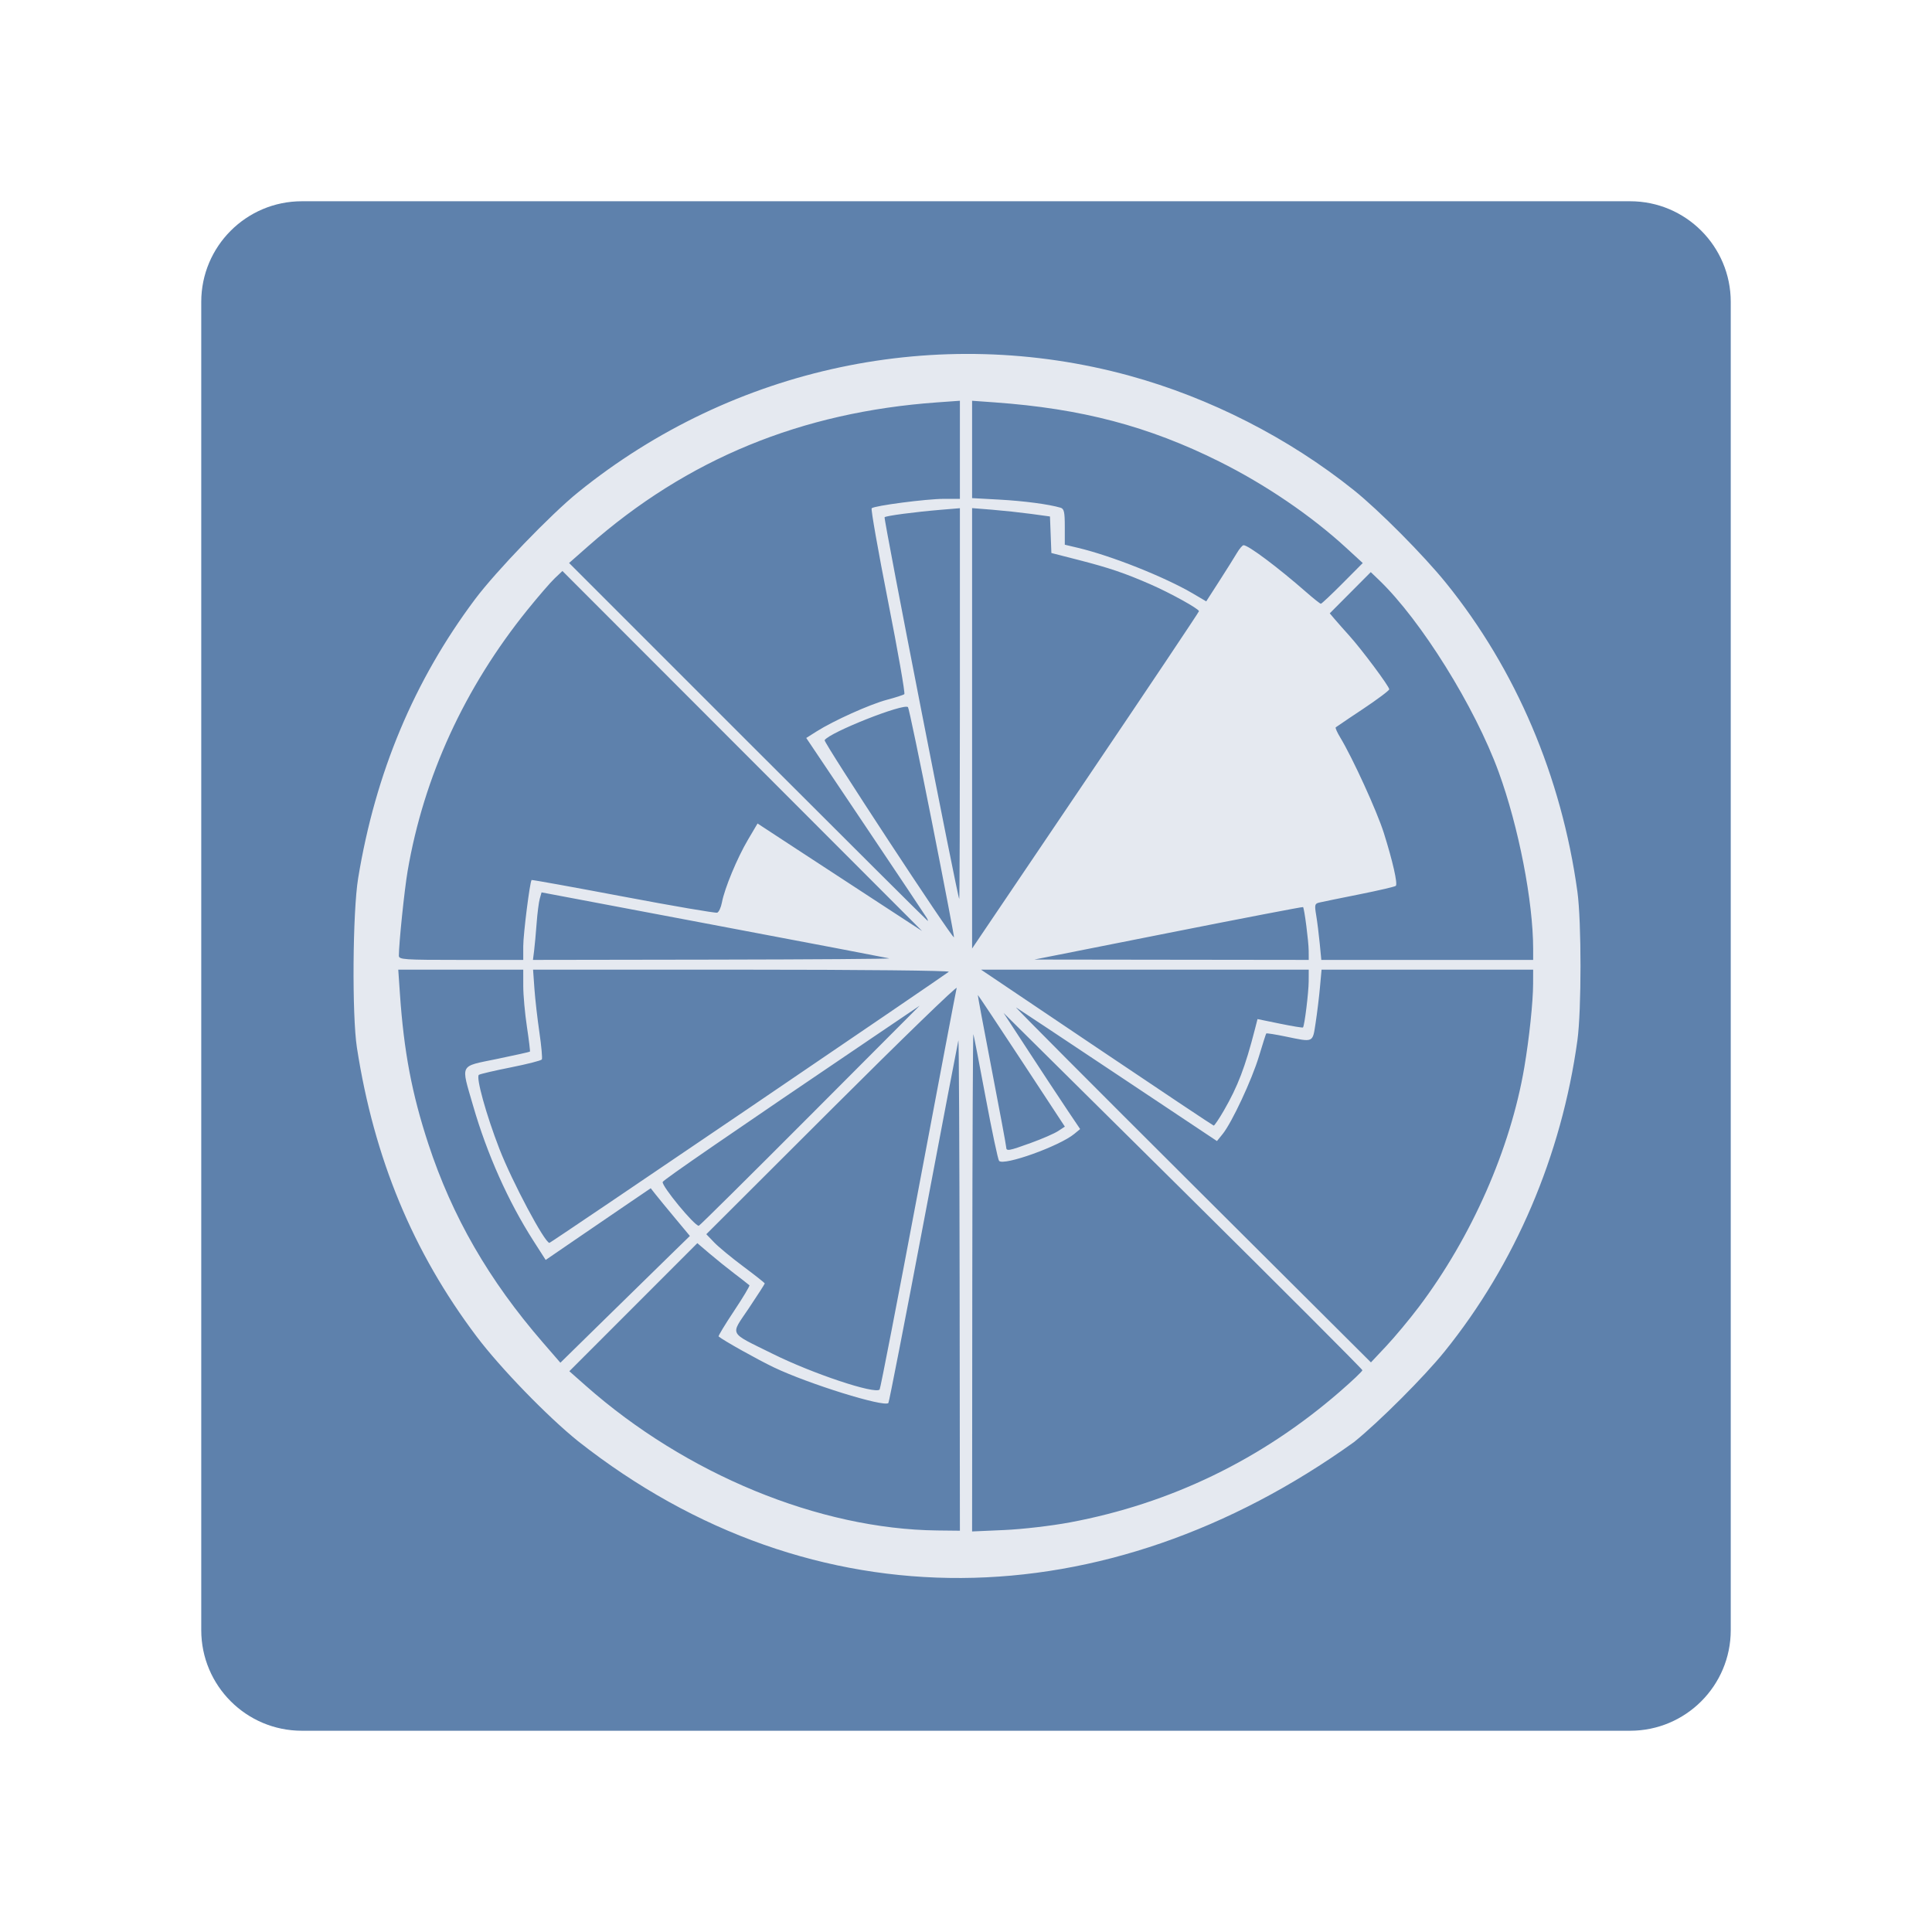
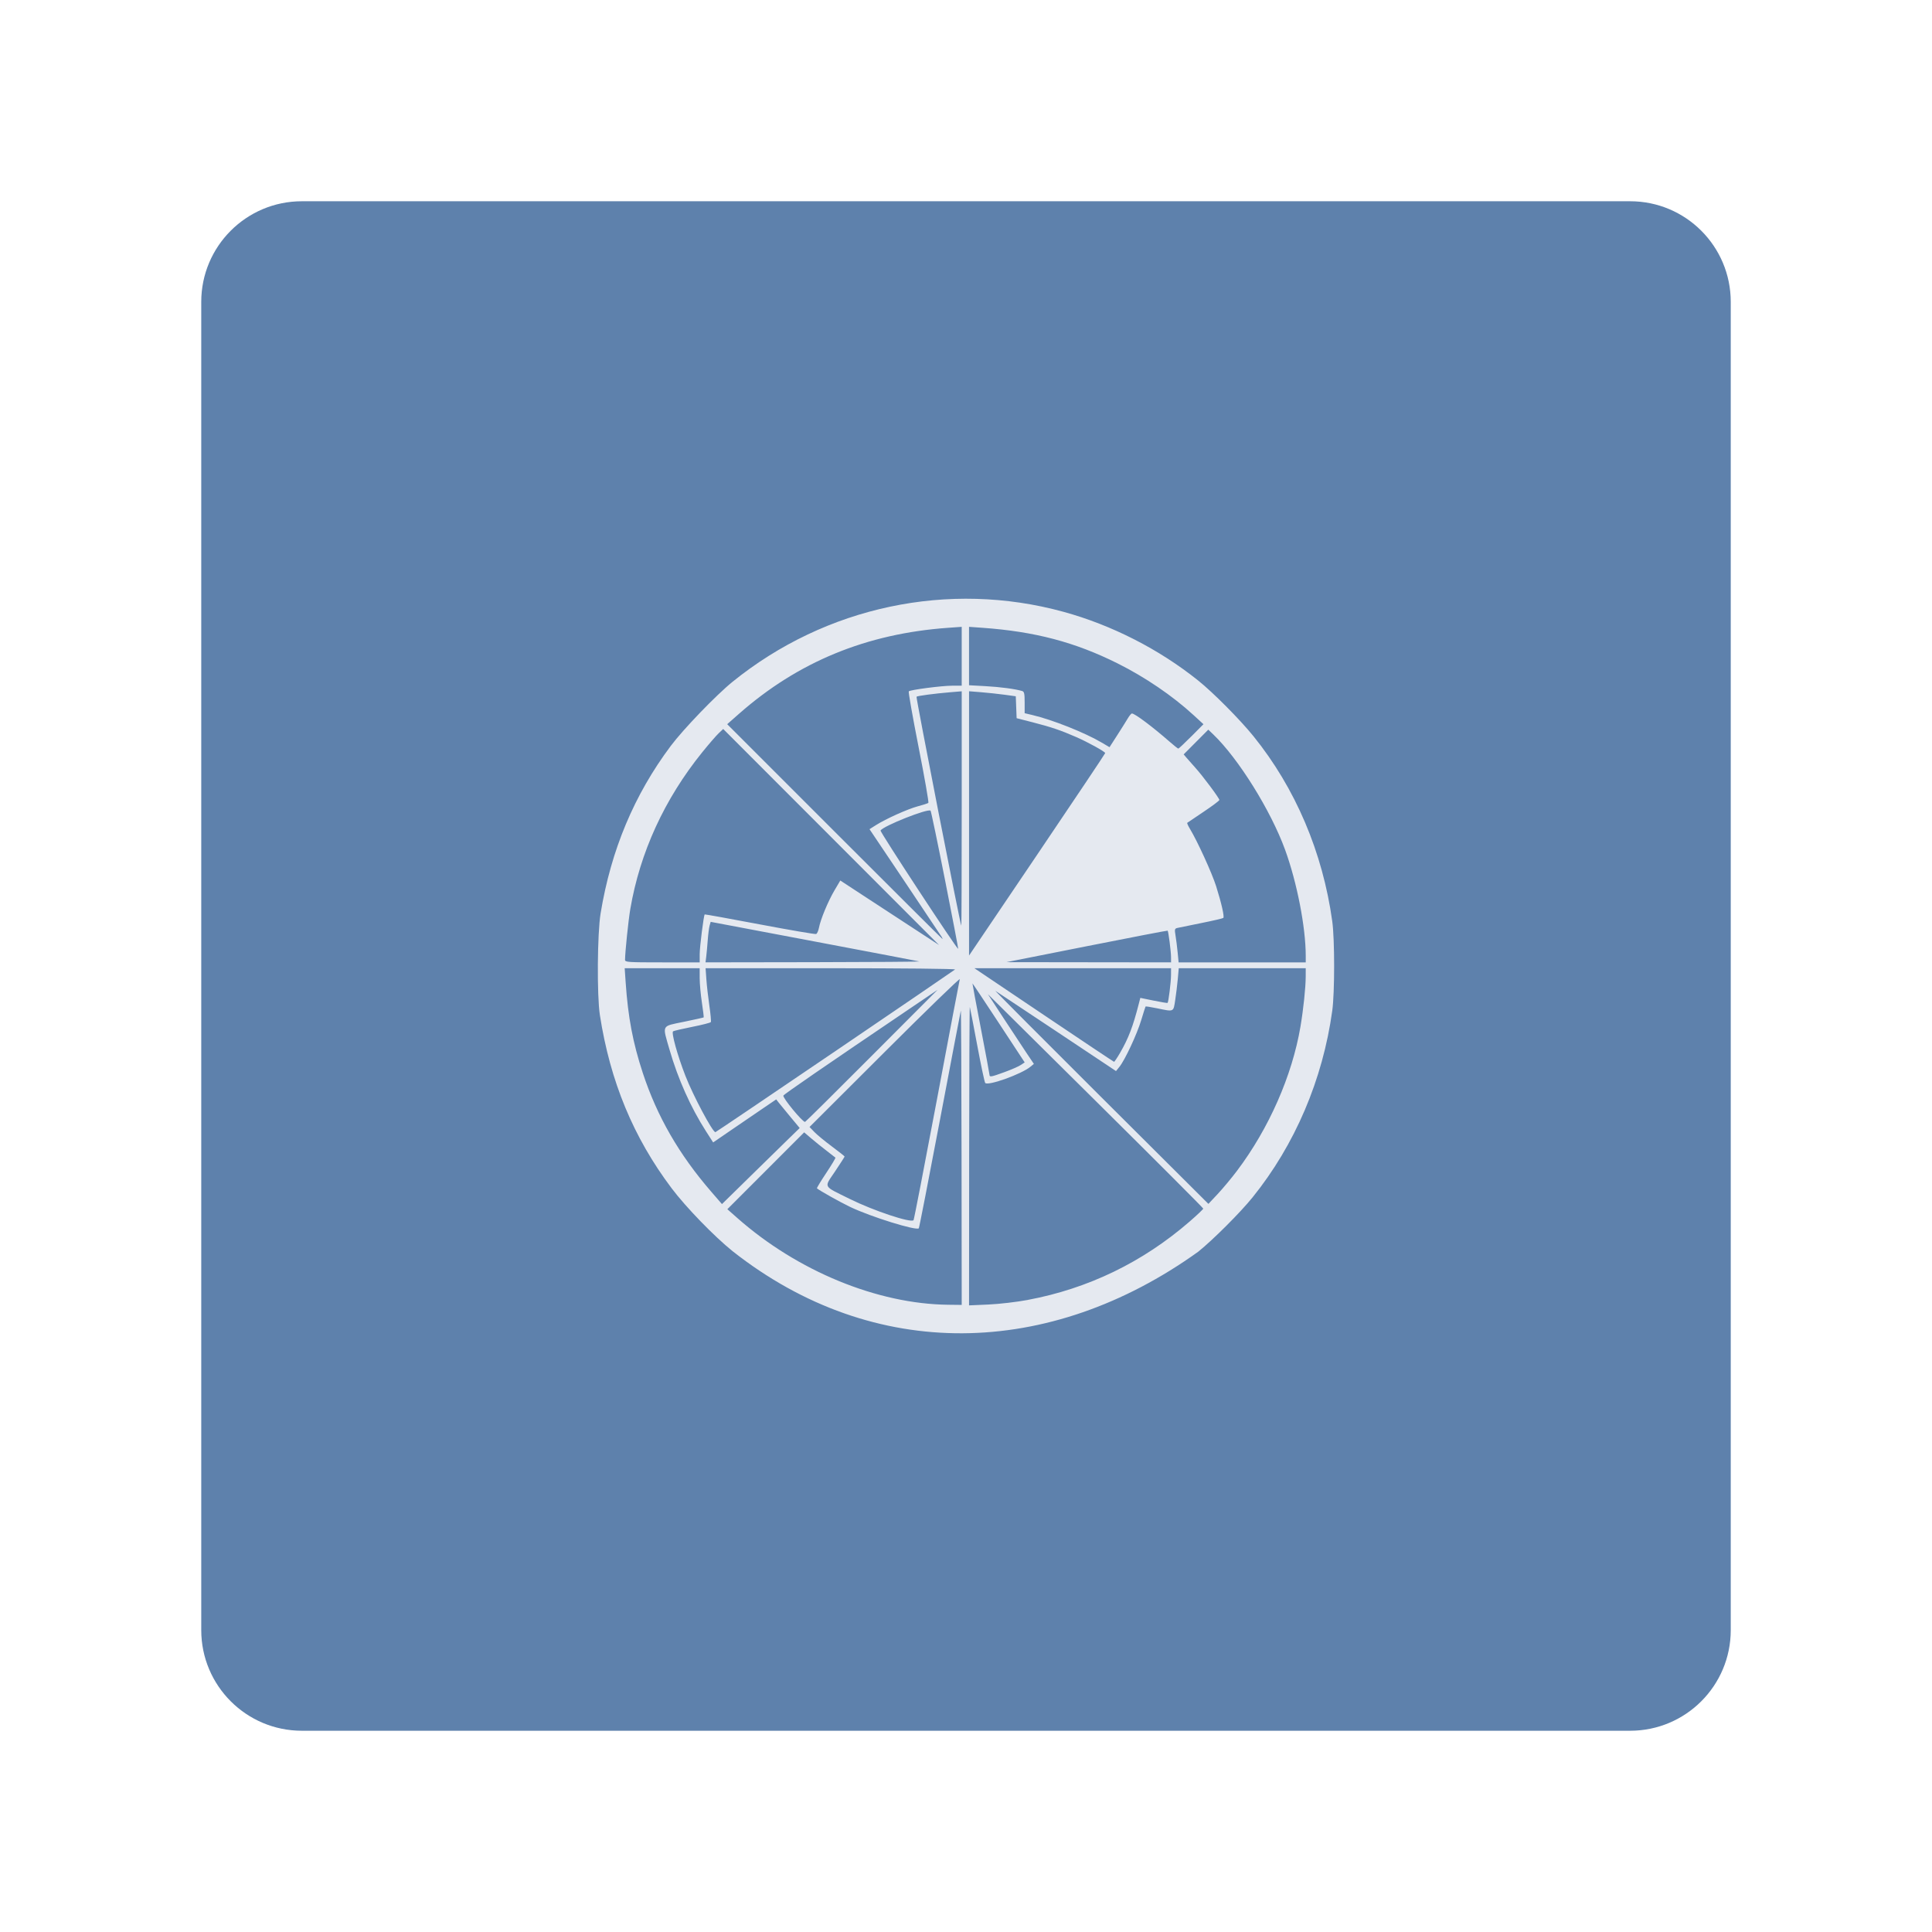
- <svg xmlns="http://www.w3.org/2000/svg" viewBox="0 0 192 192" xml:space="preserve">
-   <rect x="20" y="20" width="152" height="152" rx="10" style="opacity:1;fill:#5e81ac;stroke:none;stroke-linecap:round;stroke-linejoin:round;isolation:isolate" />
-   <path style="fill:#e5e9f0;stroke-width:.242" d="M57.45 143.225c-3.07-2.473-7.74-7.293-10.091-10.415-6.333-8.407-10.186-17.704-11.888-28.689-.5-3.23-.427-13.51.122-16.848 1.72-10.47 5.56-19.636 11.619-27.725 2.084-2.783 7.53-8.434 10.243-10.628 15.43-12.481 35.795-16.787 54.78-11.584 7.997 2.192 15.836 6.19 22.31 11.377 2.502 2.004 6.926 6.46 9.162 9.226 6.948 8.596 11.477 19.238 13.053 30.667.412 2.987.412 11.8 0 14.788-1.576 11.434-6.183 22.223-13.202 30.92-2.023 2.508-6.503 6.987-9.001 9-24.649 17.684-53.694 18.36-77.107-.089zm37.916-15.65c-.016-13.5-.071-24.381-.124-24.181-.053.2-1.611 8.362-3.463 18.137-1.852 9.776-3.424 17.83-3.493 17.9-.435.435-7.93-1.897-11.367-3.536-1.619-.773-5.049-2.691-5.503-3.08-.054-.046.635-1.186 1.532-2.533.897-1.348 1.585-2.497 1.528-2.553a49.86 49.86 0 0 0-1.448-1.128 72.024 72.024 0 0 1-2.536-2.041l-1.191-1.016-6.36 6.364-6.36 6.363 1.649 1.457c9.95 8.79 23.187 14.238 34.922 14.368l2.242.025zm10.973 23.717c9.998-1.87 19.035-6.245 26.788-12.97 1.247-1.081 2.267-2.049 2.267-2.15 0-.1-8.024-8.131-17.83-17.846l-17.831-17.663 2.594 3.972a672.173 672.173 0 0 0 3.805 5.77l1.212 1.8-.581.48c-1.471 1.215-7.001 3.199-7.476 2.682-.108-.119-.706-2.943-1.33-6.276-.622-3.333-1.172-6.17-1.222-6.303-.05-.133-.1 10.928-.11 24.582l-.019 24.824 3.212-.142c1.792-.08 4.675-.415 6.521-.76zm-15.086-32.989c2.032-10.8 3.75-19.855 3.82-20.121.069-.267-5.501 5.13-12.378 11.994l-12.503 12.478.783.817c.43.45 1.737 1.529 2.904 2.398 1.166.87 2.121 1.625 2.121 1.68 0 .054-.71 1.16-1.578 2.456-1.86 2.779-2.1 2.32 2.385 4.546 3.95 1.96 10.145 4.026 10.609 3.539.079-.083 1.805-8.987 3.837-19.787zm-24.245 6.037 1.553-1.512-1.48-1.778c-.814-.977-1.69-2.044-1.946-2.37l-.466-.594-2.274 1.545c-1.25.85-3.6 2.453-5.22 3.563l-2.946 2.018-1.204-1.879c-2.517-3.926-4.63-8.66-6.017-13.474-1.213-4.212-1.406-3.838 2.382-4.622 1.765-.365 3.238-.693 3.273-.728.036-.036-.099-1.147-.298-2.469-.2-1.322-.363-3.14-.364-4.04L52 96.364H39.579l.162 2.363c.395 5.768 1.189 9.962 2.827 14.951 2.376 7.236 6.009 13.537 11.375 19.732l1.747 2.016 4.882-4.787c2.685-2.633 5.582-5.467 6.436-6.299zm73.97 5.578c5.276-6.984 9.136-15.752 10.51-23.867.488-2.888.866-6.483.871-8.293l.004-1.394h-21.028l-.159 1.757c-.087.967-.28 2.549-.428 3.515-.31 2.02-.17 1.955-2.983 1.373-1.025-.212-1.892-.349-1.928-.303-.035.045-.36 1.064-.722 2.264-.705 2.341-2.688 6.586-3.61 7.729l-.565.698-9.804-6.532c-5.391-3.592-9.964-6.628-10.16-6.747-.198-.118 7.657 7.77 17.454 17.53l17.812 17.745 1.536-1.636c.844-.9 2.284-2.627 3.2-3.84zm-66.59-19.767c10.82-7.35 19.776-13.46 19.903-13.576.131-.12-8.707-.211-20.542-.211H52.976l.133 1.878c.073 1.034.297 2.997.497 4.363.2 1.366.308 2.574.24 2.683-.067.11-1.444.461-3.058.783-1.615.32-3.052.655-3.194.743-.323.2.72 3.972 2.039 7.368 1.267 3.263 4.498 9.333 4.97 9.333.062 0 8.966-6.014 19.786-13.364zm6.098.73 10.908-10.937-4.606 3.116c-14.05 9.506-20.858 14.19-20.93 14.4-.13.381 3.144 4.358 3.587 4.358.073 0 5.041-4.921 11.04-10.937zm21.986 2.692c1.107-.4 2.314-.927 2.682-1.17l.67-.44-4.306-6.558c-2.368-3.606-4.323-6.543-4.344-6.527-.022.017.602 3.358 1.386 7.425.784 4.067 1.429 7.53 1.433 7.697.01.429.22.393 2.48-.427zm19.154-3.21c1.382-2.386 2.123-4.325 3.089-8.089l.256-.999 2.22.455c1.22.25 2.254.42 2.297.378.153-.153.563-3.468.568-4.593l.005-1.151H97.494l11.496 7.739c6.322 4.256 11.554 7.747 11.626 7.757.073.01.527-.663 1.01-1.496zM52 94.032c0-1.196.657-6.405.83-6.578.035-.035 4.134.706 9.108 1.647 4.974.942 9.177 1.66 9.34 1.598.164-.063.374-.523.468-1.022.26-1.39 1.51-4.402 2.578-6.212l.96-1.627 3.812 2.496c2.097 1.372 5.777 3.776 8.177 5.342l4.363 2.847-17.87-17.89-17.872-17.889-.76.72c-.417.395-1.64 1.81-2.717 3.143-6.254 7.744-10.308 16.582-11.909 25.962-.318 1.862-.862 7.12-.87 8.402-.001.393.453.424 6.18.424H52zm36.364 1.209c-.2-.054-8.055-1.552-17.455-3.328l-17.09-3.23-.178.629c-.097.345-.238 1.447-.312 2.447-.074 1-.187 2.227-.25 2.727l-.115.909 17.882-.028c9.835-.016 17.718-.072 17.518-.126zm41.692-.755c-.005-.909-.43-4.213-.56-4.342-.037-.038-6.062 1.12-13.388 2.574l-13.32 2.642 13.636.018 13.637.017-.005-.91zm22.308-.156c0-4.746-1.445-12.167-3.426-17.602-2.366-6.49-7.726-15.092-11.894-19.088l-.818-.784-2.038 2.048-2.038 2.048.469.555a87.91 87.91 0 0 0 1.468 1.661c1.24 1.373 3.974 5.041 3.974 5.333 0 .12-1.173.998-2.606 1.954a172.717 172.717 0 0 0-2.712 1.828c-.058.05.14.498.441.995 1.244 2.055 3.666 7.361 4.343 9.51.885 2.815 1.39 5.043 1.188 5.246-.083.083-1.71.462-3.615.843-1.905.381-3.694.747-3.977.814-.469.11-.496.22-.32 1.276.106.635.263 1.892.35 2.792l.158 1.636H152.364zm-33.212-33.59c0-.233-2.825-1.797-4.834-2.675-2.54-1.11-4.107-1.64-7.166-2.425l-2.667-.683-.07-1.815-.07-1.815-1.87-.256a83.847 83.847 0 0 0-3.869-.415l-2-.16V94.262l11.273-16.685c6.2-9.177 11.273-16.754 11.273-16.837zM92.63 81.76c-1.232-6.23-2.31-11.4-2.395-11.485-.416-.416-7.81 2.514-8.285 3.283-.128.208 12.698 19.754 12.858 19.593.034-.033-.946-5.16-2.178-11.39zm-.534 9.452c-.096-.167-2.829-4.256-6.073-9.089l-5.899-8.785 1.029-.651c1.69-1.07 5.284-2.687 6.968-3.137.867-.23 1.654-.485 1.75-.565.096-.08-.632-4.235-1.617-9.232-.985-4.998-1.718-9.157-1.629-9.242.269-.258 5.467-.935 7.177-.935h1.592V39.827l-2.242.16c-13.53.964-24.869 5.629-34.666 14.262l-1.93 1.7 17.782 17.783c9.78 9.78 17.816 17.783 17.858 17.783.041 0-.004-.136-.1-.303zm3.298-21.293V50.504l-1.879.157c-2.61.218-5.458.595-5.605.742-.117.117 7.278 37.93 7.418 37.93.036 0 .066-8.736.066-19.414zm38.023-11.942 2.012-2.023-1.654-1.518c-3.49-3.204-8.015-6.281-12.594-8.565-7.043-3.513-13.688-5.264-22.333-5.883l-2.242-.16v9.674l2.727.15c2.447.135 4.883.458 6.06.802.355.104.425.418.425 1.902v1.777l1.273.302c3.363.795 8.697 2.918 11.512 4.58l1.27.749 1.289-2.003c.709-1.102 1.498-2.358 1.752-2.791.255-.434.556-.788.67-.788.476 0 3.421 2.206 6.222 4.66.727.637 1.384 1.158 1.46 1.158.076 0 1.044-.91 2.151-2.023z" />
+ <svg xmlns="http://www.w3.org/2000/svg" viewBox="0 0 192 192" xml:space="preserve" version="1.1" id="svg6">
+   <defs id="defs10" />
+   <rect x="20" y="20" width="152" height="152" rx="10" style="opacity:1;fill:#5e81ac;stroke:none;stroke-linecap:round;stroke-linejoin:round;isolation:isolate" id="rect2" />
+   <path style="fill:#e5e9f0;stroke-width:0.145" d="m 72.805,124.342 c -1.842,-1.484 -4.645,-4.376 -6.056,-6.25 -3.8,-5.045 -6.113,-10.624 -7.134,-17.216 -0.3,-1.938 -0.256,-8.107 0.073,-10.11 1.032,-6.283 3.337,-11.783 6.972,-16.638 1.251,-1.67 4.519,-5.061 6.147,-6.378 9.259,-7.49 21.48,-10.074 32.873,-6.951 4.799,1.315 9.503,3.715 13.388,6.827 1.501,1.203 4.156,3.877 5.498,5.536 4.169,5.158 6.887,11.545 7.833,18.403 0.247,1.792 0.247,7.081 0,8.874 -0.946,6.861 -3.71,13.336 -7.922,18.555 -1.214,1.505 -3.902,4.193 -5.401,5.401 -14.792,10.612 -32.221,11.018 -46.271,-0.053 z m 22.753,-9.391 c -0.01,-8.101 -0.043,-14.631 -0.074,-14.511 -0.032,0.12 -0.967,5.018 -2.078,10.884 -1.111,5.867 -2.055,10.7 -2.096,10.742 -0.261,0.261 -4.759,-1.138 -6.821,-2.122 -0.972,-0.464 -3.03,-1.615 -3.302,-1.848 -0.032,-0.028 0.381,-0.712 0.919,-1.52 0.538,-0.809 0.951,-1.498 0.917,-1.532 a 29.921,29.921 0 0 0 -0.869,-0.677 43.221,43.221 0 0 1 -1.522,-1.225 l -0.715,-0.61 -3.817,3.819 -3.817,3.818 0.99,0.874 c 5.971,5.275 13.914,8.544 20.956,8.622 l 1.345,0.015 z m 6.585,14.232 c 6,-1.122 11.423,-3.748 16.075,-7.783 0.748,-0.649 1.36,-1.23 1.36,-1.29 0,-0.06 -4.815,-4.879 -10.7,-10.709 l -10.7,-10.599 1.557,2.384 a 403.367,403.367 0 0 0 2.283,3.463 l 0.727,1.08 -0.349,0.288 c -0.883,0.729 -4.201,1.92 -4.486,1.609 -0.065,-0.071 -0.424,-1.766 -0.798,-3.766 -0.373,-2 -0.703,-3.703 -0.733,-3.782 -0.03,-0.08 -0.06,6.558 -0.066,14.752 l -0.011,14.897 1.928,-0.085 c 1.075,-0.048 2.805,-0.249 3.913,-0.456 z m -9.053,-19.797 c 1.219,-6.481 2.25,-11.915 2.292,-12.074 0.041,-0.16 -3.301,3.078 -7.428,7.198 l -7.503,7.488 0.47,0.49 c 0.258,0.27 1.042,0.918 1.743,1.439 0.7,0.522 1.273,0.975 1.273,1.008 0,0.032 -0.426,0.696 -0.947,1.474 -1.116,1.668 -1.26,1.392 1.431,2.728 2.37,1.176 6.088,2.416 6.366,2.124 0.047,-0.05 1.083,-5.393 2.303,-11.874 z m -14.549,3.623 0.932,-0.907 -0.888,-1.067 c -0.488,-0.586 -1.014,-1.227 -1.168,-1.422 l -0.28,-0.356 -1.365,0.927 c -0.75,0.51 -2.16,1.472 -3.132,2.138 l -1.768,1.211 -0.723,-1.128 c -1.51,-2.356 -2.778,-5.197 -3.611,-8.086 -0.728,-2.528 -0.844,-2.303 1.429,-2.774 1.059,-0.219 1.943,-0.416 1.964,-0.437 0.022,-0.022 -0.059,-0.688 -0.179,-1.482 -0.12,-0.793 -0.218,-1.884 -0.218,-2.424 l -6e-4,-0.982 H 62.081 l 0.097,1.418 c 0.237,3.461 0.714,5.978 1.696,8.972 1.426,4.342 3.606,8.123 6.826,11.841 l 1.048,1.21 2.93,-2.873 c 1.611,-1.58 3.35,-3.281 3.862,-3.78 z m 44.389,3.347 c 3.166,-4.191 5.482,-9.453 6.307,-14.322 0.293,-1.733 0.52,-3.89 0.523,-4.977 l 0.002,-0.837 h -12.618 l -0.095,1.054 c -0.052,0.58 -0.168,1.53 -0.257,2.109 -0.186,1.212 -0.102,1.173 -1.79,0.824 -0.615,-0.127 -1.135,-0.209 -1.157,-0.182 -0.021,0.027 -0.216,0.638 -0.433,1.359 -0.423,1.405 -1.613,3.952 -2.166,4.638 l -0.339,0.419 -5.883,-3.92 c -3.235,-2.156 -5.979,-3.977 -6.097,-4.049 -0.119,-0.071 4.595,4.663 10.474,10.52 l 10.689,10.649 0.922,-0.982 c 0.506,-0.54 1.371,-1.576 1.92,-2.304 z M 82.969,104.494 c 6.493,-4.411 11.867,-8.077 11.944,-8.147 0.079,-0.072 -5.225,-0.127 -12.327,-0.127 H 70.12 l 0.08,1.127 c 0.044,0.62 0.178,1.798 0.298,2.618 0.12,0.82 0.185,1.545 0.144,1.61 -0.04,0.066 -0.867,0.277 -1.835,0.47 -0.969,0.192 -1.831,0.393 -1.917,0.446 -0.194,0.12 0.432,2.384 1.224,4.421 0.76,1.958 2.699,5.601 2.982,5.601 0.037,0 5.38,-3.609 11.873,-8.02 z m 3.659,0.438 6.546,-6.563 -2.764,1.87 c -8.431,5.704 -12.517,8.515 -12.56,8.641 -0.078,0.229 1.887,2.615 2.153,2.615 0.044,0 3.025,-2.953 6.625,-6.563 z m 13.194,1.615 c 0.664,-0.24 1.389,-0.556 1.609,-0.702 l 0.402,-0.264 -2.584,-3.935 c -1.421,-2.164 -2.594,-3.926 -2.607,-3.917 -0.013,0.01 0.361,2.015 0.832,4.456 0.47,2.441 0.858,4.519 0.86,4.619 0.006,0.257 0.132,0.236 1.488,-0.256 z m 11.494,-1.926 c 0.829,-1.432 1.274,-2.595 1.854,-4.854 l 0.154,-0.599 1.332,0.273 c 0.732,0.15 1.353,0.252 1.378,0.227 0.092,-0.092 0.338,-2.081 0.341,-2.756 l 0.003,-0.691 H 96.835 l 6.899,4.644 c 3.794,2.554 6.933,4.649 6.977,4.655 0.044,0.006 0.316,-0.398 0.606,-0.898 z M 69.535,94.821 c 0,-0.718 0.394,-3.844 0.498,-3.947 0.021,-0.021 2.481,0.424 5.466,0.988 2.985,0.565 5.507,0.996 5.605,0.959 0.098,-0.038 0.224,-0.314 0.281,-0.613 0.156,-0.834 0.906,-2.642 1.547,-3.728 l 0.576,-0.976 2.288,1.498 c 1.258,0.823 3.467,2.266 4.907,3.206 L 93.32,93.916 82.596,83.18 71.871,72.445 71.415,72.877 c -0.25,0.237 -0.984,1.086 -1.63,1.886 -3.753,4.647 -6.186,9.951 -7.147,15.58 -0.191,1.117 -0.517,4.273 -0.522,5.042 -6e-4,0.236 0.272,0.254 3.709,0.254 h 3.71 z m 21.822,0.726 c -0.12,-0.032 -4.834,-0.931 -10.475,-1.997 l -10.256,-1.938 -0.107,0.377 c -0.058,0.207 -0.143,0.868 -0.187,1.468 -0.044,0.6 -0.112,1.336 -0.15,1.636 l -0.069,0.545 10.731,-0.017 c 5.902,-0.01 10.632,-0.043 10.512,-0.076 z m 25.019,-0.453 c -0.003,-0.545 -0.258,-2.528 -0.336,-2.606 -0.022,-0.023 -3.638,0.672 -8.034,1.545 l -7.993,1.585 8.183,0.011 8.183,0.01 -0.003,-0.546 z m 13.387,-0.094 c 0,-2.848 -0.867,-7.301 -2.056,-10.563 -1.42,-3.895 -4.636,-9.057 -7.138,-11.455 l -0.491,-0.47 -1.223,1.229 -1.223,1.229 0.281,0.333 a 52.754,52.754 0 0 0 0.881,0.997 c 0.744,0.824 2.385,3.025 2.385,3.2 0,0.072 -0.704,0.599 -1.564,1.173 a 103.646,103.646 0 0 0 -1.627,1.097 c -0.035,0.03 0.084,0.299 0.265,0.597 0.747,1.233 2.2,4.417 2.606,5.707 0.531,1.689 0.834,3.026 0.713,3.148 -0.05,0.05 -1.026,0.277 -2.169,0.506 -1.143,0.229 -2.217,0.448 -2.387,0.488 -0.281,0.066 -0.298,0.132 -0.192,0.766 0.064,0.381 0.158,1.135 0.21,1.675 l 0.095,0.982 h 12.634 z M 109.832,74.843 c 0,-0.14 -1.695,-1.078 -2.901,-1.605 -1.524,-0.666 -2.465,-0.984 -4.3,-1.455 l -1.6,-0.41 -0.042,-1.089 -0.042,-1.089 -1.122,-0.154 a 50.316,50.316 0 0 0 -2.322,-0.249 l -1.2,-0.096 v 26.264 l 6.765,-10.013 c 3.721,-5.507 6.765,-10.054 6.765,-10.104 z M 93.916,87.457 c -0.739,-3.739 -1.386,-6.841 -1.437,-6.892 -0.25,-0.25 -4.687,1.509 -4.972,1.97 -0.077,0.125 7.62,11.854 7.716,11.758 0.02,-0.02 -0.568,-3.096 -1.307,-6.835 z m -0.32,5.672 c -0.058,-0.1 -1.698,-2.554 -3.644,-5.454 l -3.54,-5.272 0.617,-0.391 c 1.014,-0.642 3.171,-1.612 4.181,-1.882 0.52,-0.138 0.993,-0.291 1.05,-0.339 0.058,-0.048 -0.379,-2.541 -0.97,-5.54 -0.591,-2.999 -1.031,-5.495 -0.978,-5.546 0.161,-0.155 3.281,-0.561 4.307,-0.561 h 0.955 v -5.85 l -1.345,0.096 c -8.119,0.578 -14.924,3.378 -20.803,8.559 l -1.158,1.02 10.671,10.671 c 5.869,5.869 10.691,10.671 10.716,10.671 0.025,0 -0.002,-0.082 -0.06,-0.182 z m 1.979,-12.778 V 68.7 l -1.128,0.094 c -1.566,0.131 -3.275,0.357 -3.364,0.445 -0.07,0.07 4.367,22.762 4.451,22.762 0.022,0 0.04,-5.242 0.04,-11.65 z m 22.817,-7.166 1.207,-1.214 -0.993,-0.911 c -2.094,-1.923 -4.81,-3.769 -7.558,-5.14 -4.226,-2.108 -8.214,-3.159 -13.402,-3.53 l -1.345,-0.096 v 5.805 l 1.636,0.09 c 1.468,0.081 2.93,0.275 3.637,0.481 0.213,0.062 0.255,0.251 0.255,1.141 v 1.066 l 0.764,0.181 c 2.018,0.477 5.219,1.751 6.908,2.748 l 0.762,0.449 0.774,-1.202 c 0.425,-0.661 0.899,-1.415 1.051,-1.675 0.153,-0.26 0.334,-0.473 0.402,-0.473 0.286,0 2.053,1.324 3.734,2.796 0.436,0.382 0.831,0.695 0.876,0.695 0.046,0 0.626,-0.546 1.291,-1.214 z" id="path4" />
</svg>
